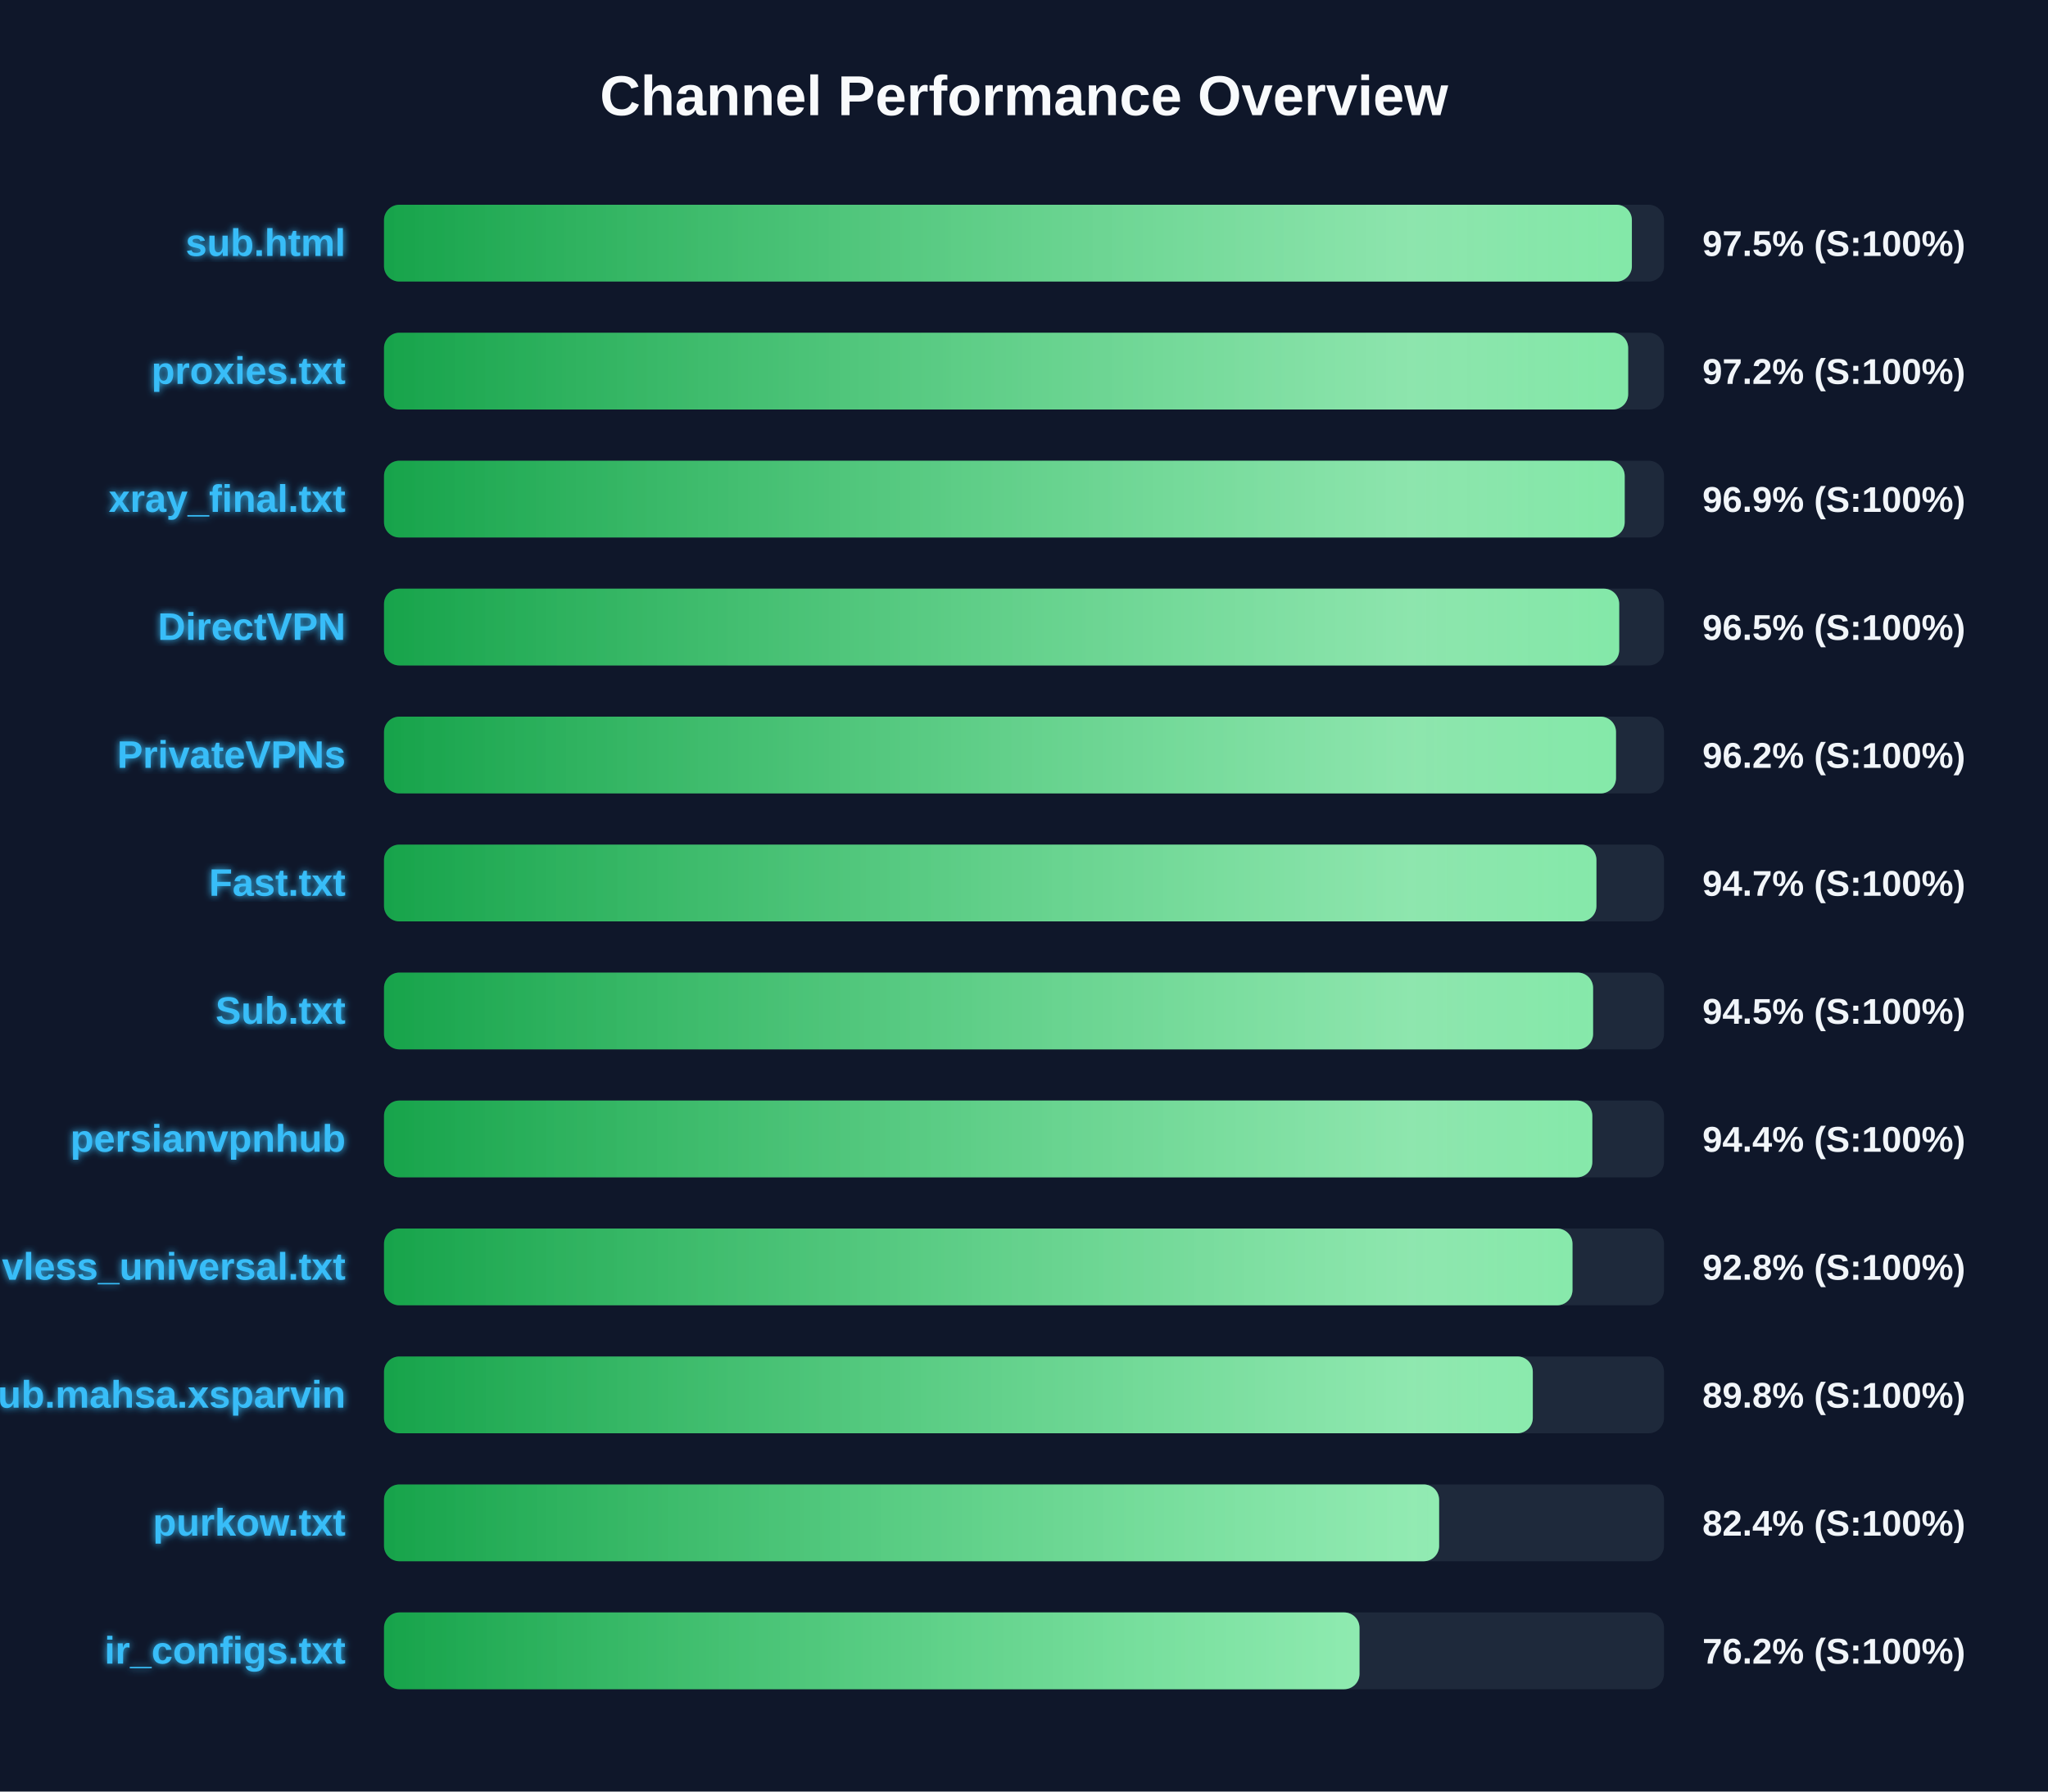
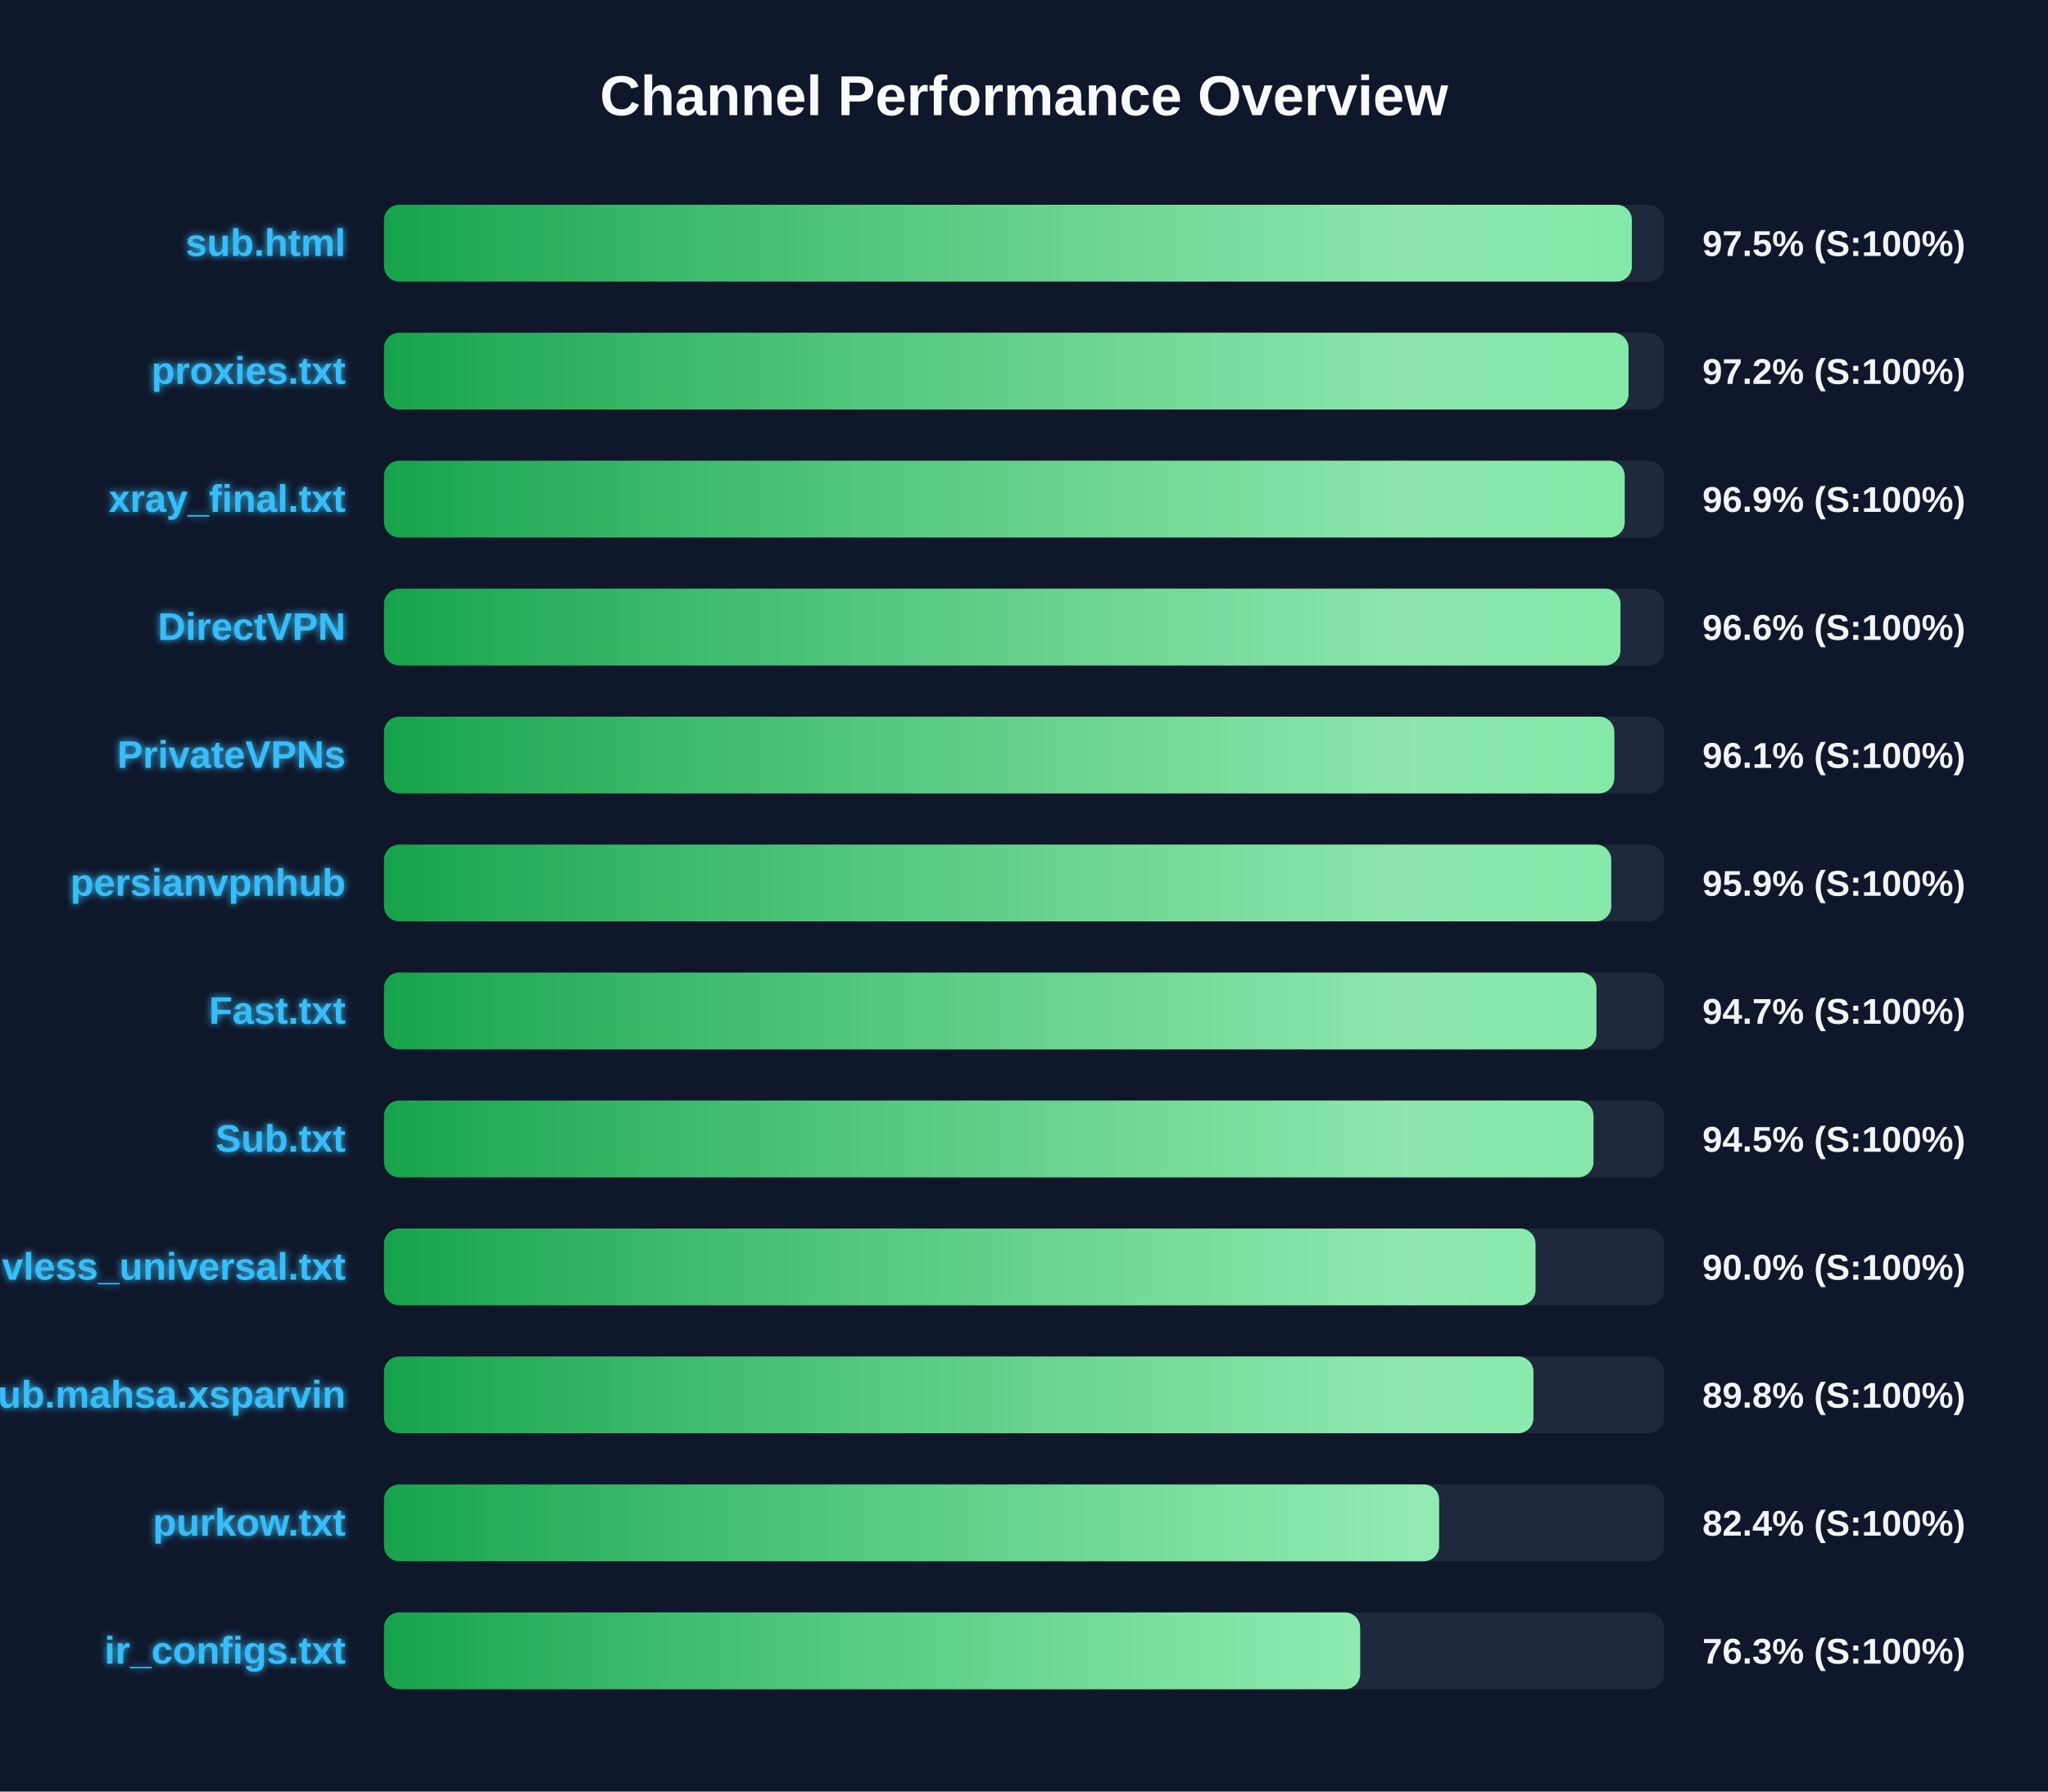
<svg xmlns="http://www.w3.org/2000/svg" width="800" height="700" version="1.1">
  <defs>
    <linearGradient id="grad-green" x1="0%" y1="0%" x2="100%" y2="0%">
      <stop offset="0%" stop-color="#16a34a" />
      <stop offset="100%" stop-color="#4ade80" />
    </linearGradient>
    <linearGradient id="grad-yellow" x1="0%" y1="0%" x2="100%" y2="0%">
      <stop offset="0%" stop-color="#ca8a04" />
      <stop offset="100%" stop-color="#fde047" />
    </linearGradient>
    <linearGradient id="grad-red" x1="0%" y1="0%" x2="100%" y2="0%">
      <stop offset="0%" stop-color="#dc2626" />
      <stop offset="100%" stop-color="#f87171" />
    </linearGradient>
    <linearGradient id="shimmer" x1="0%" y1="0%" x2="100%" y2="0%">
      <stop offset="0%" stop-color="rgba(255,255,255,0)" />
      <stop offset="50%" stop-color="rgba(255,255,255,0.4)" />
      <stop offset="100%" stop-color="rgba(255,255,255,0)" />
    </linearGradient>
    <filter id="glow" x="-20%" y="-20%" width="140%" height="140%">
      <feGaussianBlur stdDeviation="1.5" result="blur" />
      <feComposite in="SourceGraphic" in2="blur" operator="over" />
    </filter>
  </defs>
  <style>
        .bg-rect { fill: #0f172a; }
        .title { font: bold 22px 'Segoe UI', Arial, sans-serif; fill: #f8fafc; }
        .row { font: bold 15px 'Segoe UI', Arial, sans-serif; fill: #38bdf8; filter: url(#glow); }
        .score { font: bold 14px 'Segoe UI', Arial, sans-serif; fill: #f1f5f9; }
        @keyframes shimmer-anim {
            0% { transform: translateX(-100%); }
            100% { transform: translateX(200%); }
        }
        .shimmer-rect {
            animation: shimmer-anim 2.5s infinite linear;
        }
    </style>
  <rect width="100%" height="100%" class="bg-rect" />
  <text x="400" y="45" text-anchor="middle" class="title">Channel Performance Overview</text>
  <rect x="150" y="80" width="500" height="30" fill="#1e293b" rx="6" />
  <clipPath id="clip-0">
    <rect x="150" y="80" width="487.45" height="30" rx="6" />
  </clipPath>
  <rect x="150" y="80" width="487.45" height="30" fill="url(#grad-green)" rx="6" />
  <g clip-path="url(#clip-0)">
    <rect x="150" y="80" width="100%" height="30" fill="url(#shimmer)" class="shimmer-rect" />
  </g>
  <text x="135" y="100" text-anchor="end" class="row">sub.html</text>
  <text x="665" y="100" text-anchor="start" class="score">97.5% (S:100%)</text>
  <rect x="150" y="130" width="500" height="30" fill="#1e293b" rx="6" />
  <clipPath id="clip-1">
-     <rect x="150" y="130" width="486.0" height="30" rx="6" />
+     <rect x="150" y="130" width="486.15" height="30" rx="6" />
  </clipPath>
-   <rect x="150" y="130" width="486.0" height="30" fill="url(#grad-green)" rx="6" />
+   <rect x="150" y="130" width="486.15" height="30" fill="url(#grad-green)" rx="6" />
  <g clip-path="url(#clip-1)">
    <rect x="150" y="130" width="100%" height="30" fill="url(#shimmer)" class="shimmer-rect" />
  </g>
  <text x="135" y="150" text-anchor="end" class="row">proxies.txt</text>
  <text x="665" y="150" text-anchor="start" class="score">97.2% (S:100%)</text>
  <rect x="150" y="180" width="500" height="30" fill="#1e293b" rx="6" />
  <clipPath id="clip-2">
    <rect x="150" y="180" width="484.65" height="30" rx="6" />
  </clipPath>
  <rect x="150" y="180" width="484.65" height="30" fill="url(#grad-green)" rx="6" />
  <g clip-path="url(#clip-2)">
    <rect x="150" y="180" width="100%" height="30" fill="url(#shimmer)" class="shimmer-rect" />
  </g>
  <text x="135" y="200" text-anchor="end" class="row">xray_final.txt</text>
  <text x="665" y="200" text-anchor="start" class="score">96.9% (S:100%)</text>
  <rect x="150" y="230" width="500" height="30" fill="#1e293b" rx="6" />
  <clipPath id="clip-3">
-     <rect x="150" y="230" width="482.5" height="30" rx="6" />
+     <rect x="150" y="230" width="483.0" height="30" rx="6" />
  </clipPath>
-   <rect x="150" y="230" width="482.5" height="30" fill="url(#grad-green)" rx="6" />
+   <rect x="150" y="230" width="483.0" height="30" fill="url(#grad-green)" rx="6" />
  <g clip-path="url(#clip-3)">
    <rect x="150" y="230" width="100%" height="30" fill="url(#shimmer)" class="shimmer-rect" />
  </g>
  <text x="135" y="250" text-anchor="end" class="row">DirectVPN</text>
-   <text x="665" y="250" text-anchor="start" class="score">96.5% (S:100%)</text>
+   <text x="665" y="250" text-anchor="start" class="score">96.6% (S:100%)</text>
  <rect x="150" y="280" width="500" height="30" fill="#1e293b" rx="6" />
  <clipPath id="clip-4">
-     <rect x="150" y="280" width="481.25" height="30" rx="6" />
+     <rect x="150" y="280" width="480.6" height="30" rx="6" />
  </clipPath>
-   <rect x="150" y="280" width="481.25" height="30" fill="url(#grad-green)" rx="6" />
+   <rect x="150" y="280" width="480.6" height="30" fill="url(#grad-green)" rx="6" />
  <g clip-path="url(#clip-4)">
    <rect x="150" y="280" width="100%" height="30" fill="url(#shimmer)" class="shimmer-rect" />
  </g>
  <text x="135" y="300" text-anchor="end" class="row">PrivateVPNs</text>
-   <text x="665" y="300" text-anchor="start" class="score">96.2% (S:100%)</text>
+   <text x="665" y="300" text-anchor="start" class="score">96.1% (S:100%)</text>
  <rect x="150" y="330" width="500" height="30" fill="#1e293b" rx="6" />
  <clipPath id="clip-5">
-     <rect x="150" y="330" width="473.6" height="30" rx="6" />
+     <rect x="150" y="330" width="479.4" height="30" rx="6" />
  </clipPath>
-   <rect x="150" y="330" width="473.6" height="30" fill="url(#grad-green)" rx="6" />
+   <rect x="150" y="330" width="479.4" height="30" fill="url(#grad-green)" rx="6" />
  <g clip-path="url(#clip-5)">
    <rect x="150" y="330" width="100%" height="30" fill="url(#shimmer)" class="shimmer-rect" />
  </g>
-   <text x="135" y="350" text-anchor="end" class="row">Fast.txt</text>
-   <text x="665" y="350" text-anchor="start" class="score">94.7% (S:100%)</text>
+   <text x="135" y="350" text-anchor="end" class="row">persianvpnhub</text>
+   <text x="665" y="350" text-anchor="start" class="score">95.9% (S:100%)</text>
  <rect x="150" y="380" width="500" height="30" fill="#1e293b" rx="6" />
  <clipPath id="clip-6">
-     <rect x="150" y="380" width="472.3" height="30" rx="6" />
+     <rect x="150" y="380" width="473.6" height="30" rx="6" />
  </clipPath>
-   <rect x="150" y="380" width="472.3" height="30" fill="url(#grad-green)" rx="6" />
+   <rect x="150" y="380" width="473.6" height="30" fill="url(#grad-green)" rx="6" />
  <g clip-path="url(#clip-6)">
    <rect x="150" y="380" width="100%" height="30" fill="url(#shimmer)" class="shimmer-rect" />
  </g>
-   <text x="135" y="400" text-anchor="end" class="row">Sub.txt</text>
-   <text x="665" y="400" text-anchor="start" class="score">94.5% (S:100%)</text>
+   <text x="135" y="400" text-anchor="end" class="row">Fast.txt</text>
+   <text x="665" y="400" text-anchor="start" class="score">94.7% (S:100%)</text>
  <rect x="150" y="430" width="500" height="30" fill="#1e293b" rx="6" />
  <clipPath id="clip-7">
-     <rect x="150" y="430" width="472.0" height="30" rx="6" />
+     <rect x="150" y="430" width="472.45" height="30" rx="6" />
  </clipPath>
-   <rect x="150" y="430" width="472.0" height="30" fill="url(#grad-green)" rx="6" />
+   <rect x="150" y="430" width="472.45" height="30" fill="url(#grad-green)" rx="6" />
  <g clip-path="url(#clip-7)">
    <rect x="150" y="430" width="100%" height="30" fill="url(#shimmer)" class="shimmer-rect" />
  </g>
-   <text x="135" y="450" text-anchor="end" class="row">persianvpnhub</text>
-   <text x="665" y="450" text-anchor="start" class="score">94.4% (S:100%)</text>
+   <text x="135" y="450" text-anchor="end" class="row">Sub.txt</text>
+   <text x="665" y="450" text-anchor="start" class="score">94.5% (S:100%)</text>
  <rect x="150" y="480" width="500" height="30" fill="#1e293b" rx="6" />
  <clipPath id="clip-8">
-     <rect x="150" y="480" width="464.25" height="30" rx="6" />
+     <rect x="150" y="480" width="449.8" height="30" rx="6" />
  </clipPath>
-   <rect x="150" y="480" width="464.25" height="30" fill="url(#grad-green)" rx="6" />
+   <rect x="150" y="480" width="449.8" height="30" fill="url(#grad-green)" rx="6" />
  <g clip-path="url(#clip-8)">
    <rect x="150" y="480" width="100%" height="30" fill="url(#shimmer)" class="shimmer-rect" />
  </g>
  <text x="135" y="500" text-anchor="end" class="row">vless_universal.txt</text>
-   <text x="665" y="500" text-anchor="start" class="score">92.8% (S:100%)</text>
+   <text x="665" y="500" text-anchor="start" class="score">90.0% (S:100%)</text>
  <rect x="150" y="530" width="500" height="30" fill="#1e293b" rx="6" />
  <clipPath id="clip-9">
-     <rect x="150" y="530" width="448.75" height="30" rx="6" />
+     <rect x="150" y="530" width="449.0" height="30" rx="6" />
  </clipPath>
-   <rect x="150" y="530" width="448.75" height="30" fill="url(#grad-green)" rx="6" />
+   <rect x="150" y="530" width="449.0" height="30" fill="url(#grad-green)" rx="6" />
  <g clip-path="url(#clip-9)">
    <rect x="150" y="530" width="100%" height="30" fill="url(#shimmer)" class="shimmer-rect" />
  </g>
  <text x="135" y="550" text-anchor="end" class="row">Sub.mahsa.xsparvin</text>
  <text x="665" y="550" text-anchor="start" class="score">89.8% (S:100%)</text>
  <rect x="150" y="580" width="500" height="30" fill="#1e293b" rx="6" />
  <clipPath id="clip-10">
    <rect x="150" y="580" width="412.15" height="30" rx="6" />
  </clipPath>
  <rect x="150" y="580" width="412.15" height="30" fill="url(#grad-green)" rx="6" />
  <g clip-path="url(#clip-10)">
    <rect x="150" y="580" width="100%" height="30" fill="url(#shimmer)" class="shimmer-rect" />
  </g>
  <text x="135" y="600" text-anchor="end" class="row">purkow.txt</text>
  <text x="665" y="600" text-anchor="start" class="score">82.4% (S:100%)</text>
  <rect x="150" y="630" width="500" height="30" fill="#1e293b" rx="6" />
  <clipPath id="clip-11">
-     <rect x="150" y="630" width="381.05" height="30" rx="6" />
+     <rect x="150" y="630" width="381.3" height="30" rx="6" />
  </clipPath>
-   <rect x="150" y="630" width="381.05" height="30" fill="url(#grad-green)" rx="6" />
+   <rect x="150" y="630" width="381.3" height="30" fill="url(#grad-green)" rx="6" />
  <g clip-path="url(#clip-11)">
    <rect x="150" y="630" width="100%" height="30" fill="url(#shimmer)" class="shimmer-rect" />
  </g>
  <text x="135" y="650" text-anchor="end" class="row">ir_configs.txt</text>
-   <text x="665" y="650" text-anchor="start" class="score">76.2% (S:100%)</text>
+   <text x="665" y="650" text-anchor="start" class="score">76.3% (S:100%)</text>
</svg>
